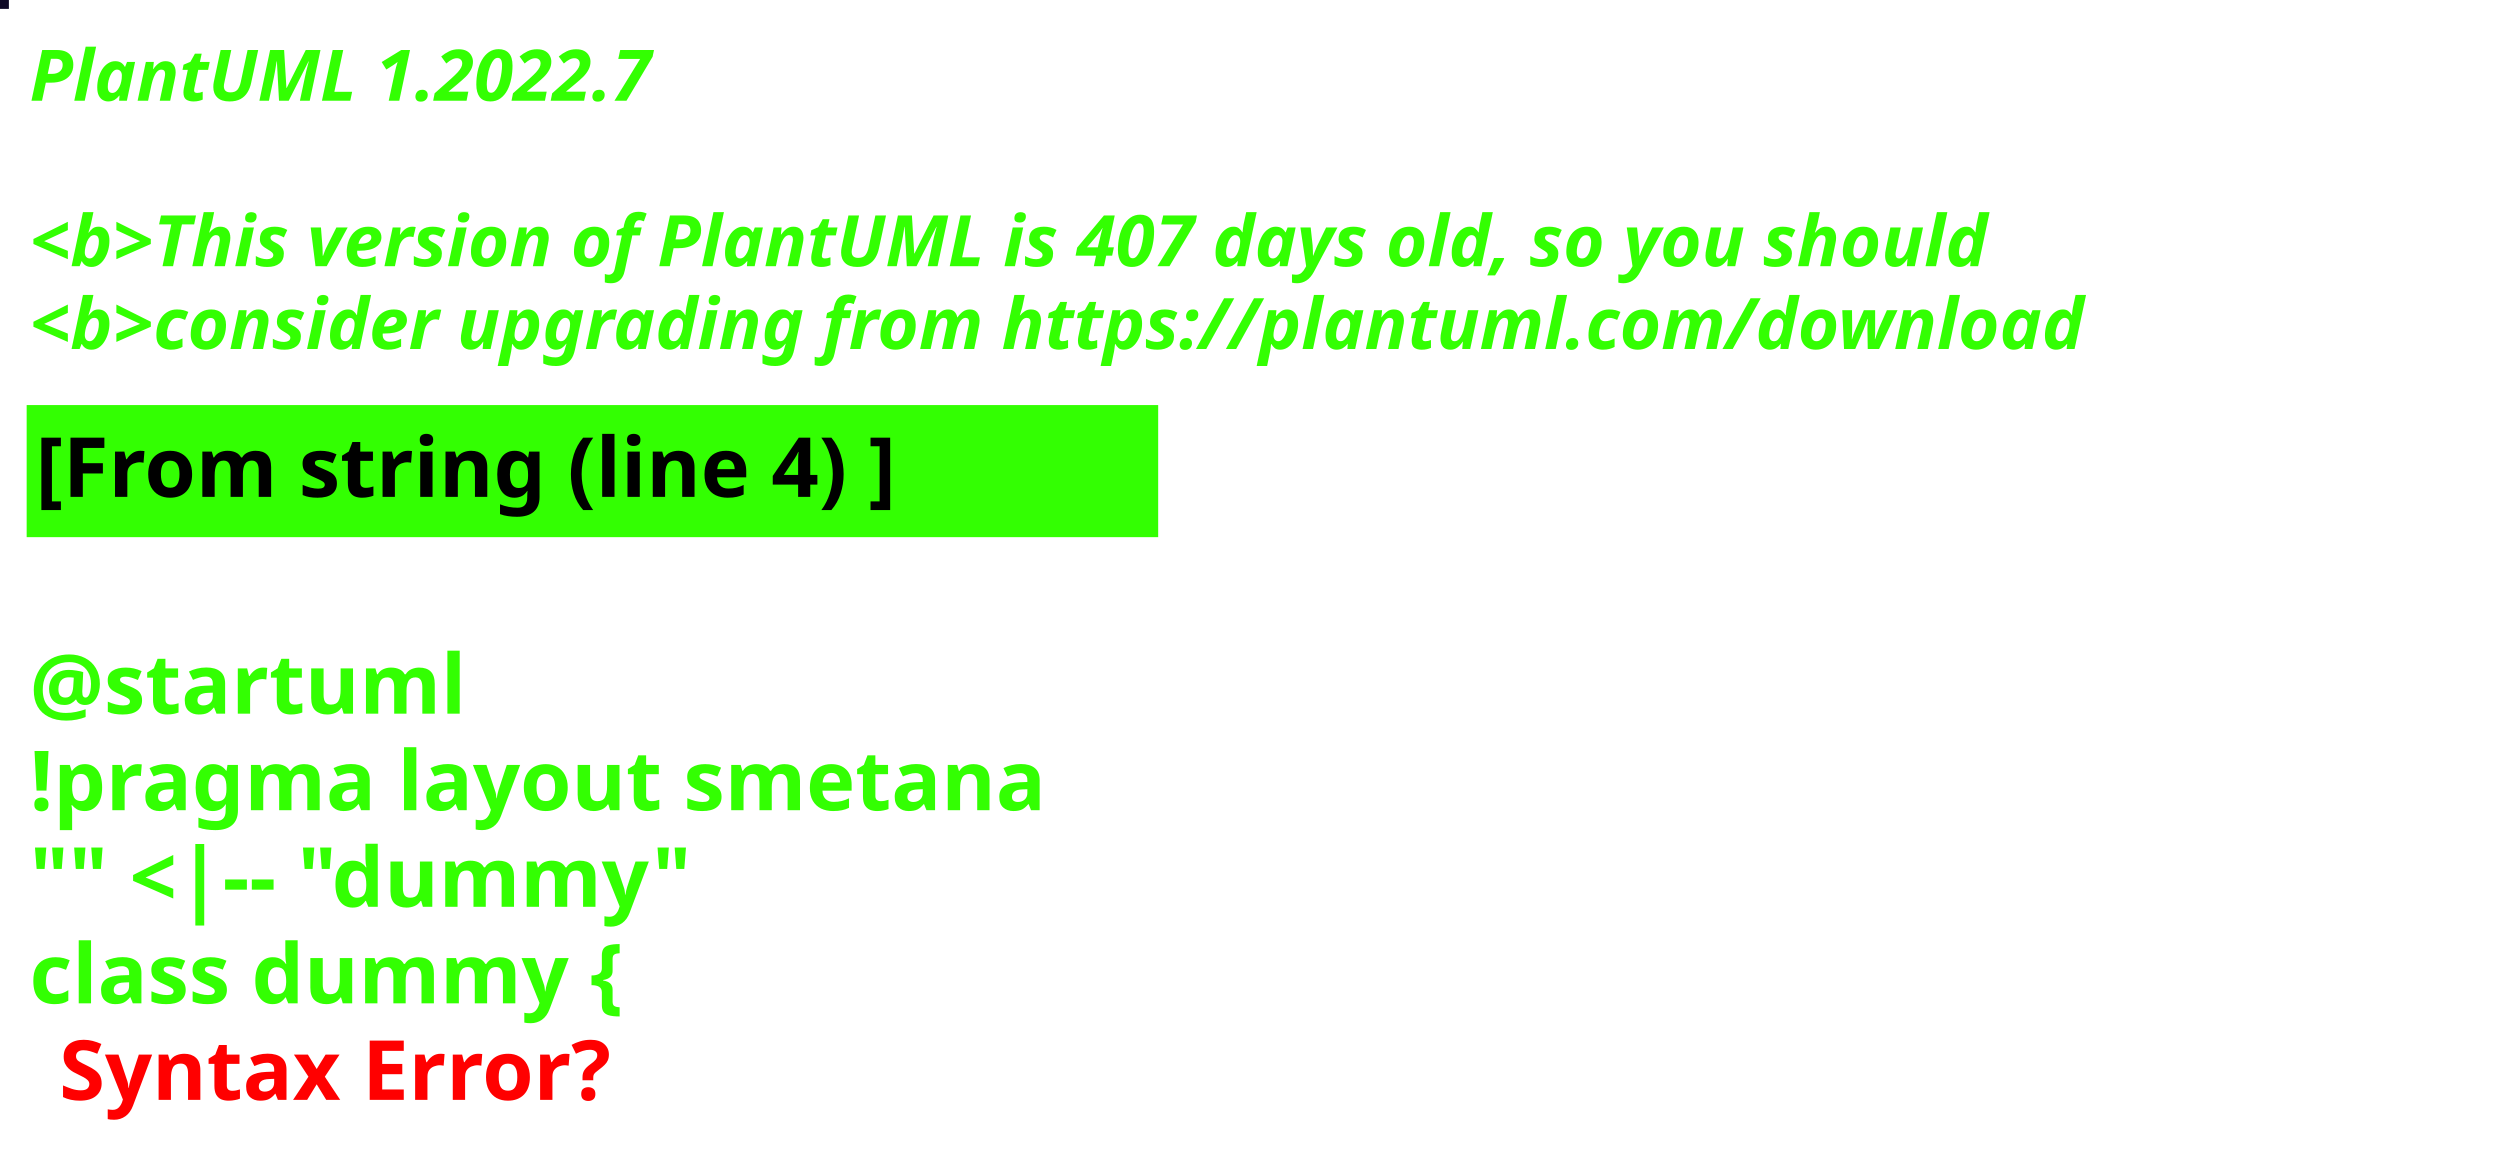
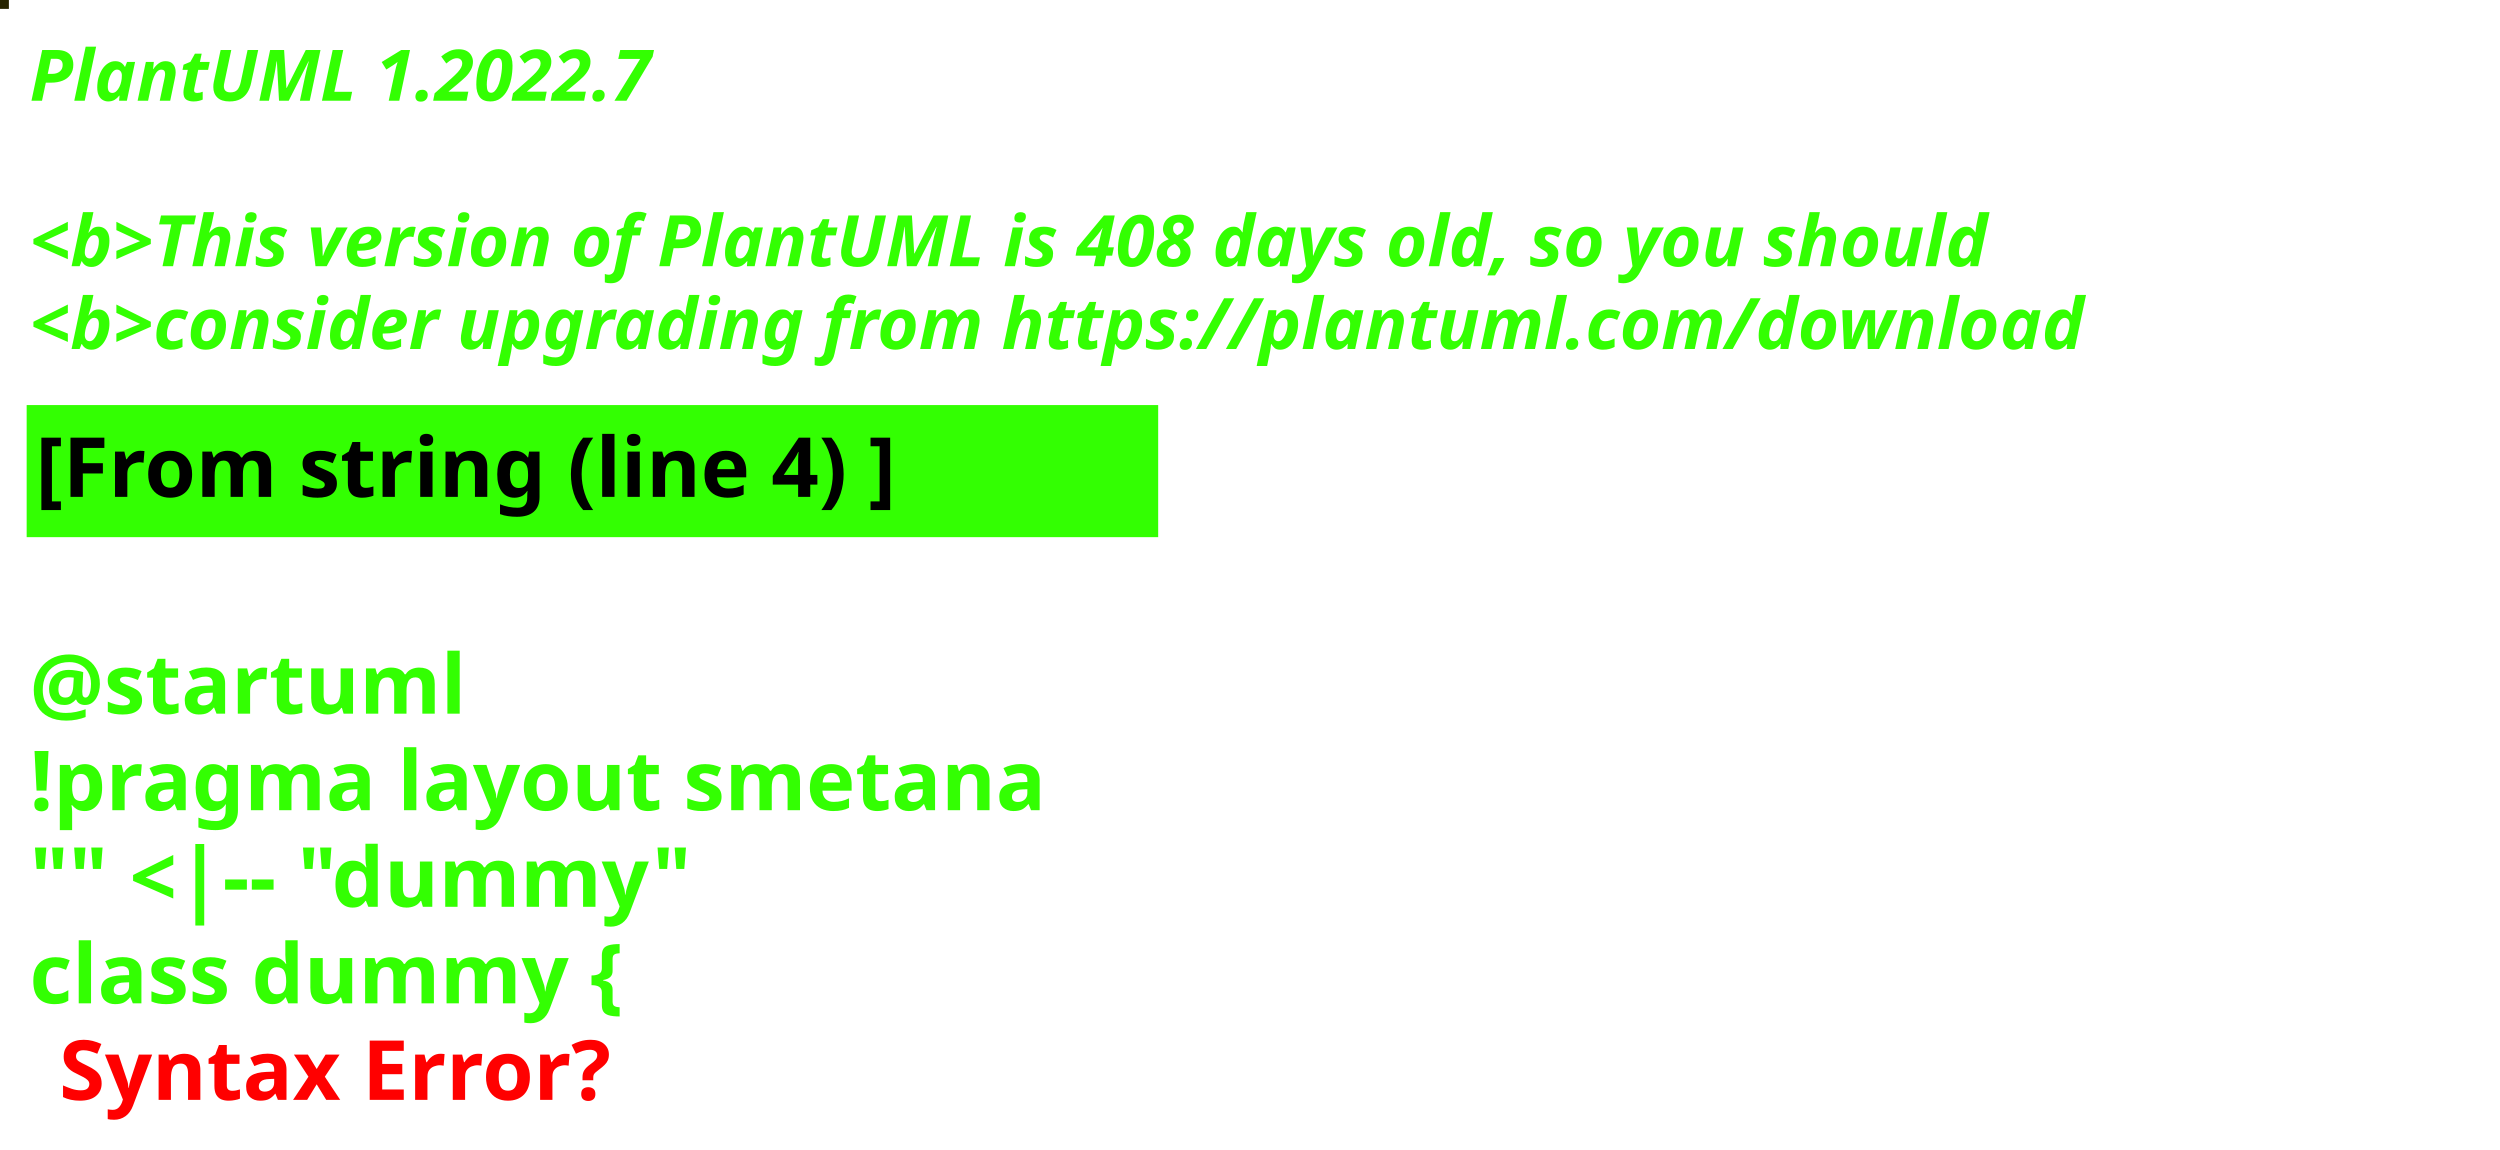
<svg xmlns="http://www.w3.org/2000/svg" contentStyleType="text/css" height="194px" preserveAspectRatio="none" style="width:422px;height:194px;background:#000000;" version="1.1" viewBox="0 0 422 194" width="422px" zoomAndPan="magnify">
  <defs />
  <g>
-     <rect fill="#0F0926" height="1" style="stroke:#0F0926;stroke-width:1.0;" width="1" x="0" y="0" />
+     <rect fill="#272400" height="1" style="stroke:#272400;stroke-width:1.0;" width="1" x="0" y="0" />
    <text fill="#33FF02" font-family="sans-serif" font-size="12" font-style="italic" font-weight="bold" lengthAdjust="spacing" textLength="127" x="5" y="17">PlantUML 1.2022.7</text>
    <text fill="#33FF02" font-family="sans-serif" font-size="12" font-style="italic" font-weight="bold" lengthAdjust="spacing" textLength="4" x="5" y="30.969"> </text>
-     <text fill="#33FF02" font-family="sans-serif" font-size="12" font-style="italic" font-weight="bold" lengthAdjust="spacing" textLength="399" x="5" y="44.938">&lt;b&gt;This version of PlantUML is 407 days old, so you should</text>
+     <text fill="#33FF02" font-family="sans-serif" font-size="12" font-style="italic" font-weight="bold" lengthAdjust="spacing" textLength="399" x="5" y="44.938">&lt;b&gt;This version of PlantUML is 408 days old, so you should</text>
    <text fill="#33FF02" font-family="sans-serif" font-size="12" font-style="italic" font-weight="bold" lengthAdjust="spacing" textLength="408" x="5" y="58.906">&lt;b&gt;consider upgrading from https://plantuml.com/download</text>
    <rect fill="#33FF02" height="21.297" style="stroke:#33FF02;stroke-width:1.0;" width="190" x="5" y="68.875" />
    <text fill="#000000" font-family="sans-serif" font-size="14" font-weight="bold" lengthAdjust="spacing" textLength="168" x="6" y="83.875">[From string (line 4) ]</text>
    <text fill="#33FF02" font-family="sans-serif" font-size="14" font-weight="bold" lengthAdjust="spacing" textLength="5" x="5" y="104.172"> </text>
    <text fill="#33FF02" font-family="sans-serif" font-size="14" font-weight="bold" lengthAdjust="spacing" textLength="79" x="5" y="120.469">@startuml</text>
    <text fill="#33FF02" font-family="sans-serif" font-size="14" font-weight="bold" lengthAdjust="spacing" textLength="190" x="5" y="136.766">!pragma layout smetana</text>
    <text fill="#33FF02" font-family="sans-serif" font-size="14" font-weight="bold" lengthAdjust="spacing" textLength="124" x="5" y="153.062">"" &lt;|-- "dummy"</text>
    <text fill="#33FF02" font-family="sans-serif" font-size="14" font-weight="bold" lengthAdjust="spacing" text-decoration="wavy underline" textLength="117" x="5" y="169.359">class dummy {</text>
    <text fill="#FF0000" font-family="sans-serif" font-size="14" font-weight="bold" lengthAdjust="spacing" textLength="106" x="10" y="185.656">Syntax Error?</text>
  </g>
</svg>
